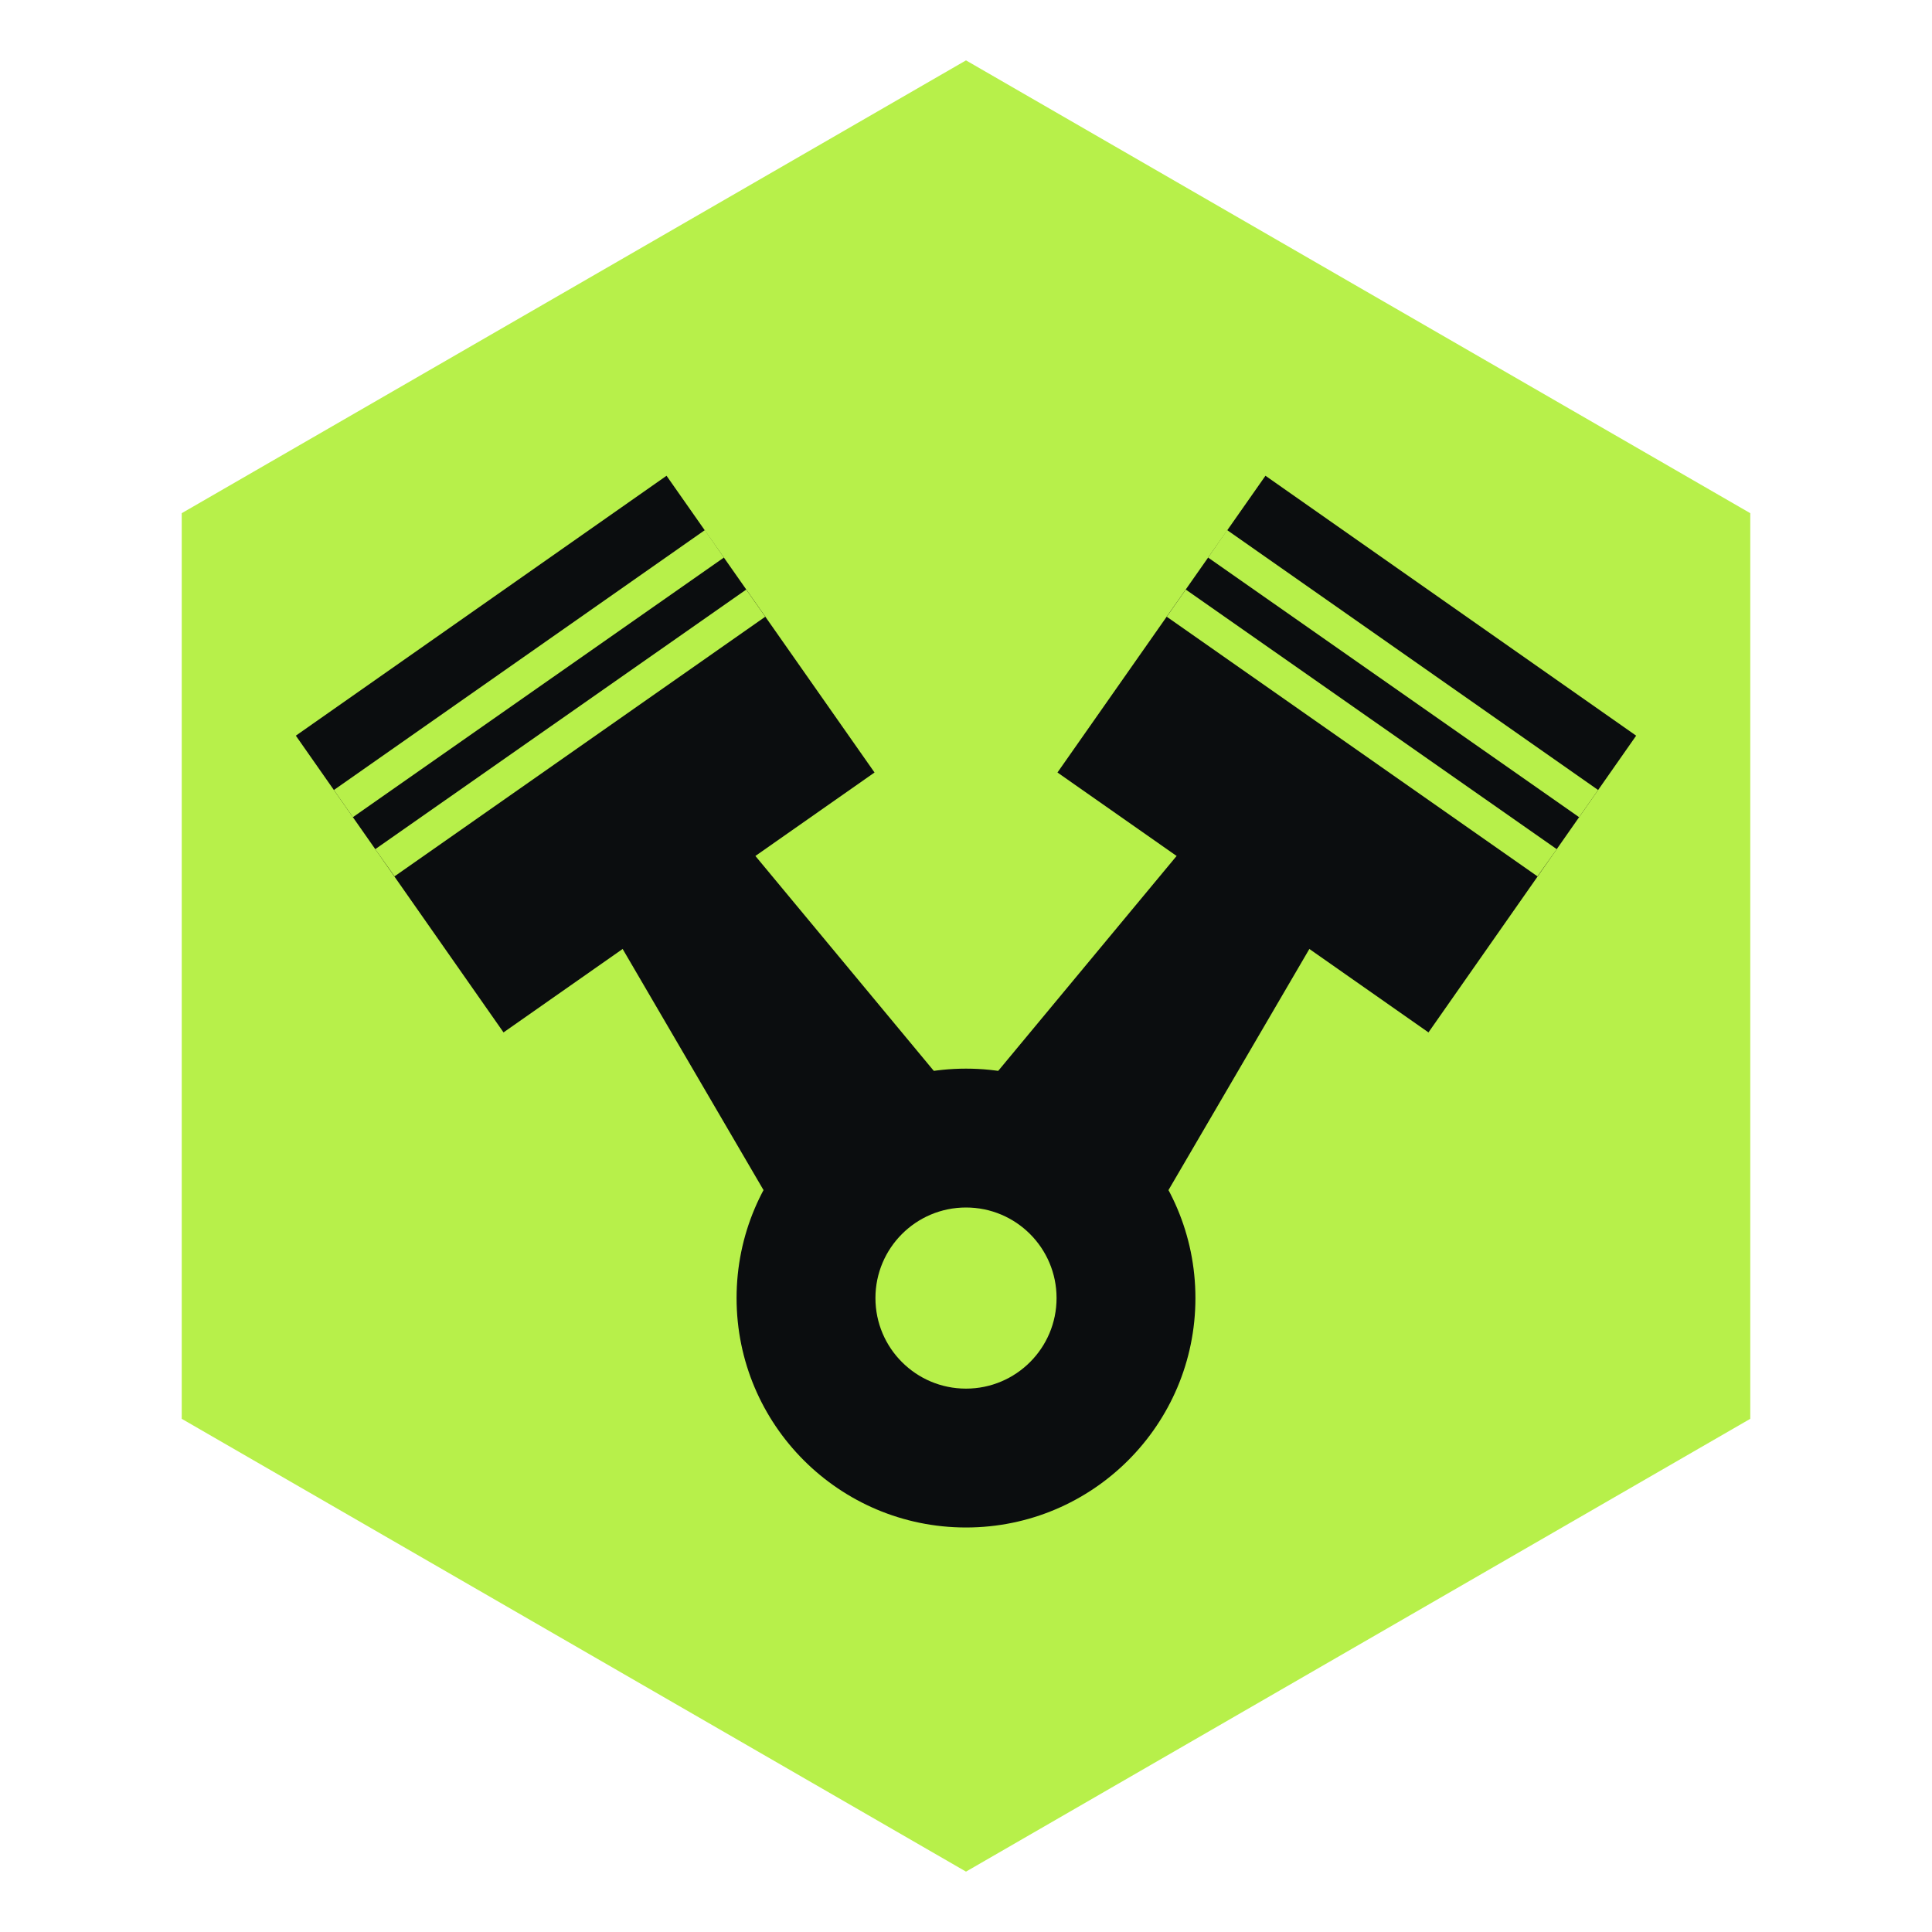
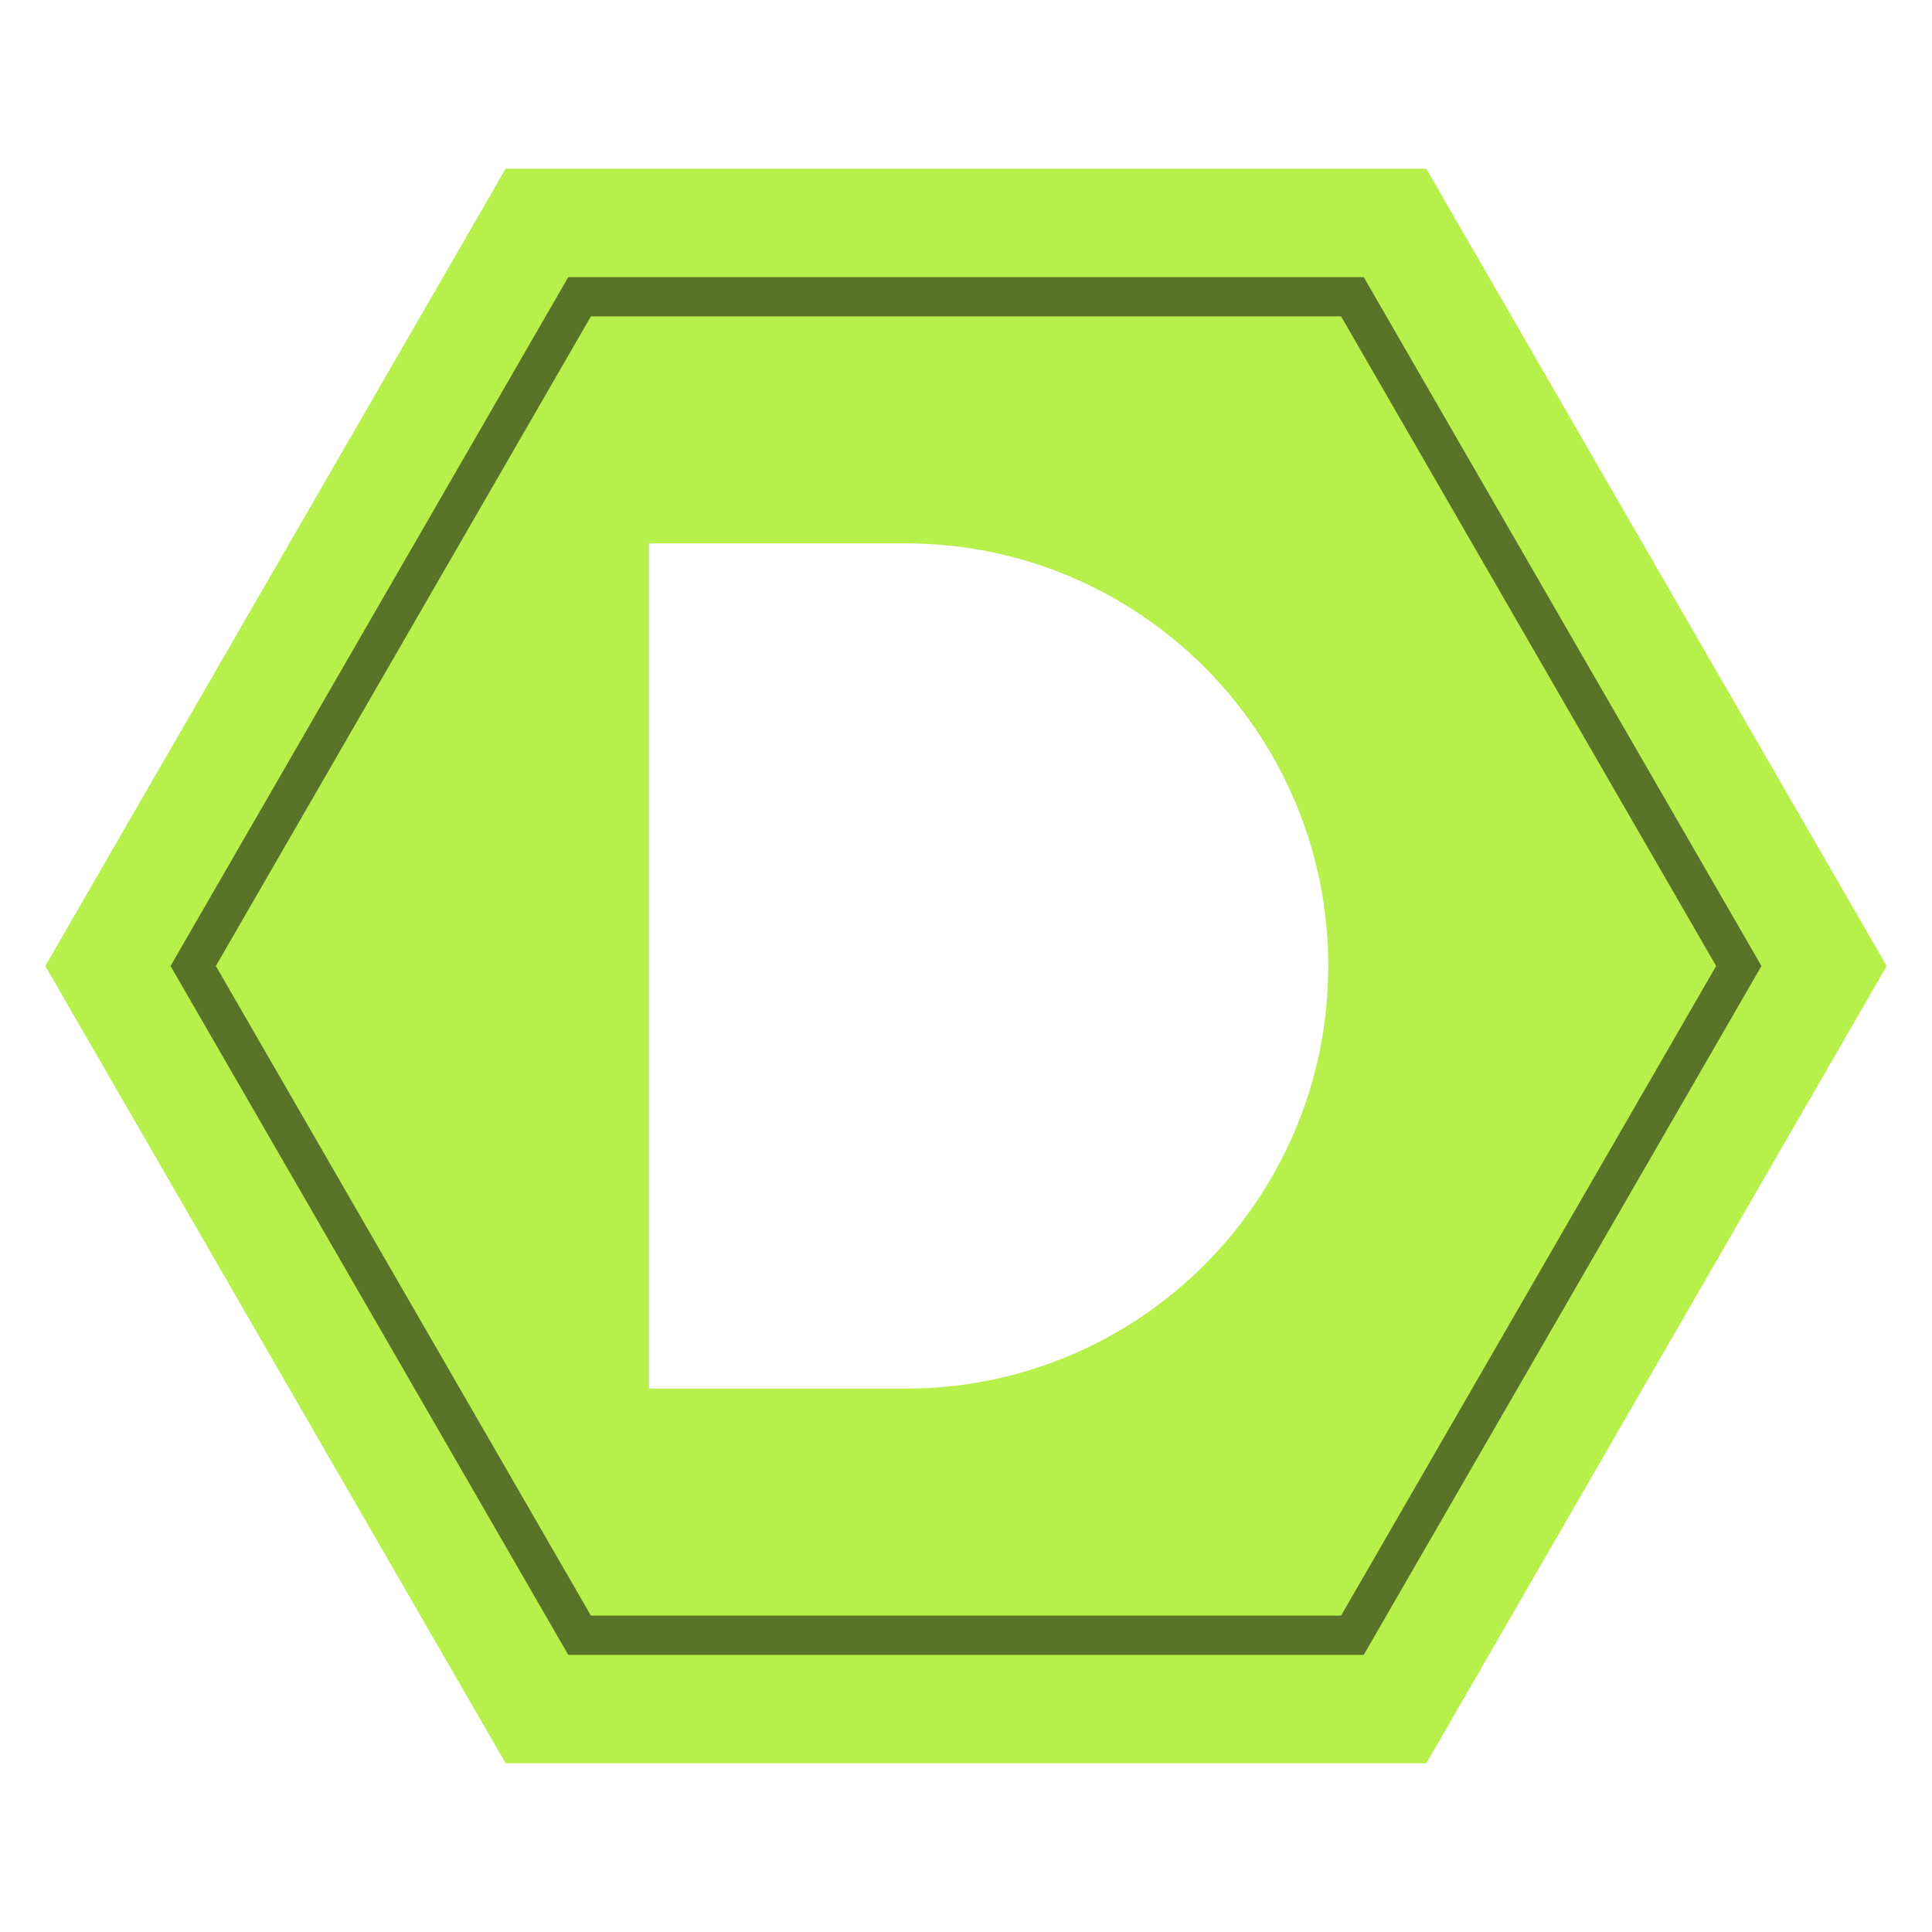
<svg xmlns="http://www.w3.org/2000/svg" viewBox="0 0 64 64">
-   <path d="M32.00 2.00 L57.98 17.00 L57.98 47.00 L32.00 62.00 L6.02 47.00 L6.02 17.00Z" fill="#B7F04A" />
-   <path d="M9.80 24.37 L22.08 15.76 L28.97 25.59 L16.68 34.20Z" fill="#0B0D0F" />
-   <path d="M11.06 26.17 L23.35 17.56 L23.98 18.47 L11.69 27.07Z" fill="#B7F04A" />
-   <path d="M12.43 28.13 L24.72 19.53 L25.35 20.43 L13.07 29.03Z" fill="#B7F04A" />
-   <path d="M20.12 30.57 L24.38 27.58 L35.28 40.71 L28.72 45.29Z" fill="#0B0D0F" />
-   <path d="M41.92 15.76 L54.20 24.37 L47.32 34.20 L35.03 25.59Z" fill="#0B0D0F" />
-   <path d="M40.65 17.56 L52.94 26.17 L52.31 27.07 L40.02 18.47Z" fill="#B7F04A" />
-   <path d="M39.28 19.53 L51.57 28.13 L50.93 29.03 L38.65 20.43Z" fill="#B7F04A" />
-   <path d="M39.62 27.58 L43.88 30.57 L35.28 45.29 L28.72 40.71Z" fill="#0B0D0F" />
-   <circle cx="32" cy="43" r="7.6" fill="#0B0D0F" />
-   <circle cx="32" cy="43" r="3" fill="#B7F04A" />
+   <path d="M62.50 32.00 L47.25 58.41 L16.75 58.41 L1.50 32.00 L16.75 5.59 L47.25 5.59Z M21.5 18 H30.0 A14.0 14.0 0 0 1 30.0 46 H21.5 Z" fill="#B7F04A" fill-rule="evenodd" />
+   <path d="M57.60 32.00 L44.80 54.17 L19.20 54.17 L6.40 32.00 L19.20 9.83 L44.80 9.83Z" fill="none" stroke="#0B0D0F" stroke-width="1.3" opacity=".55" />
</svg>
